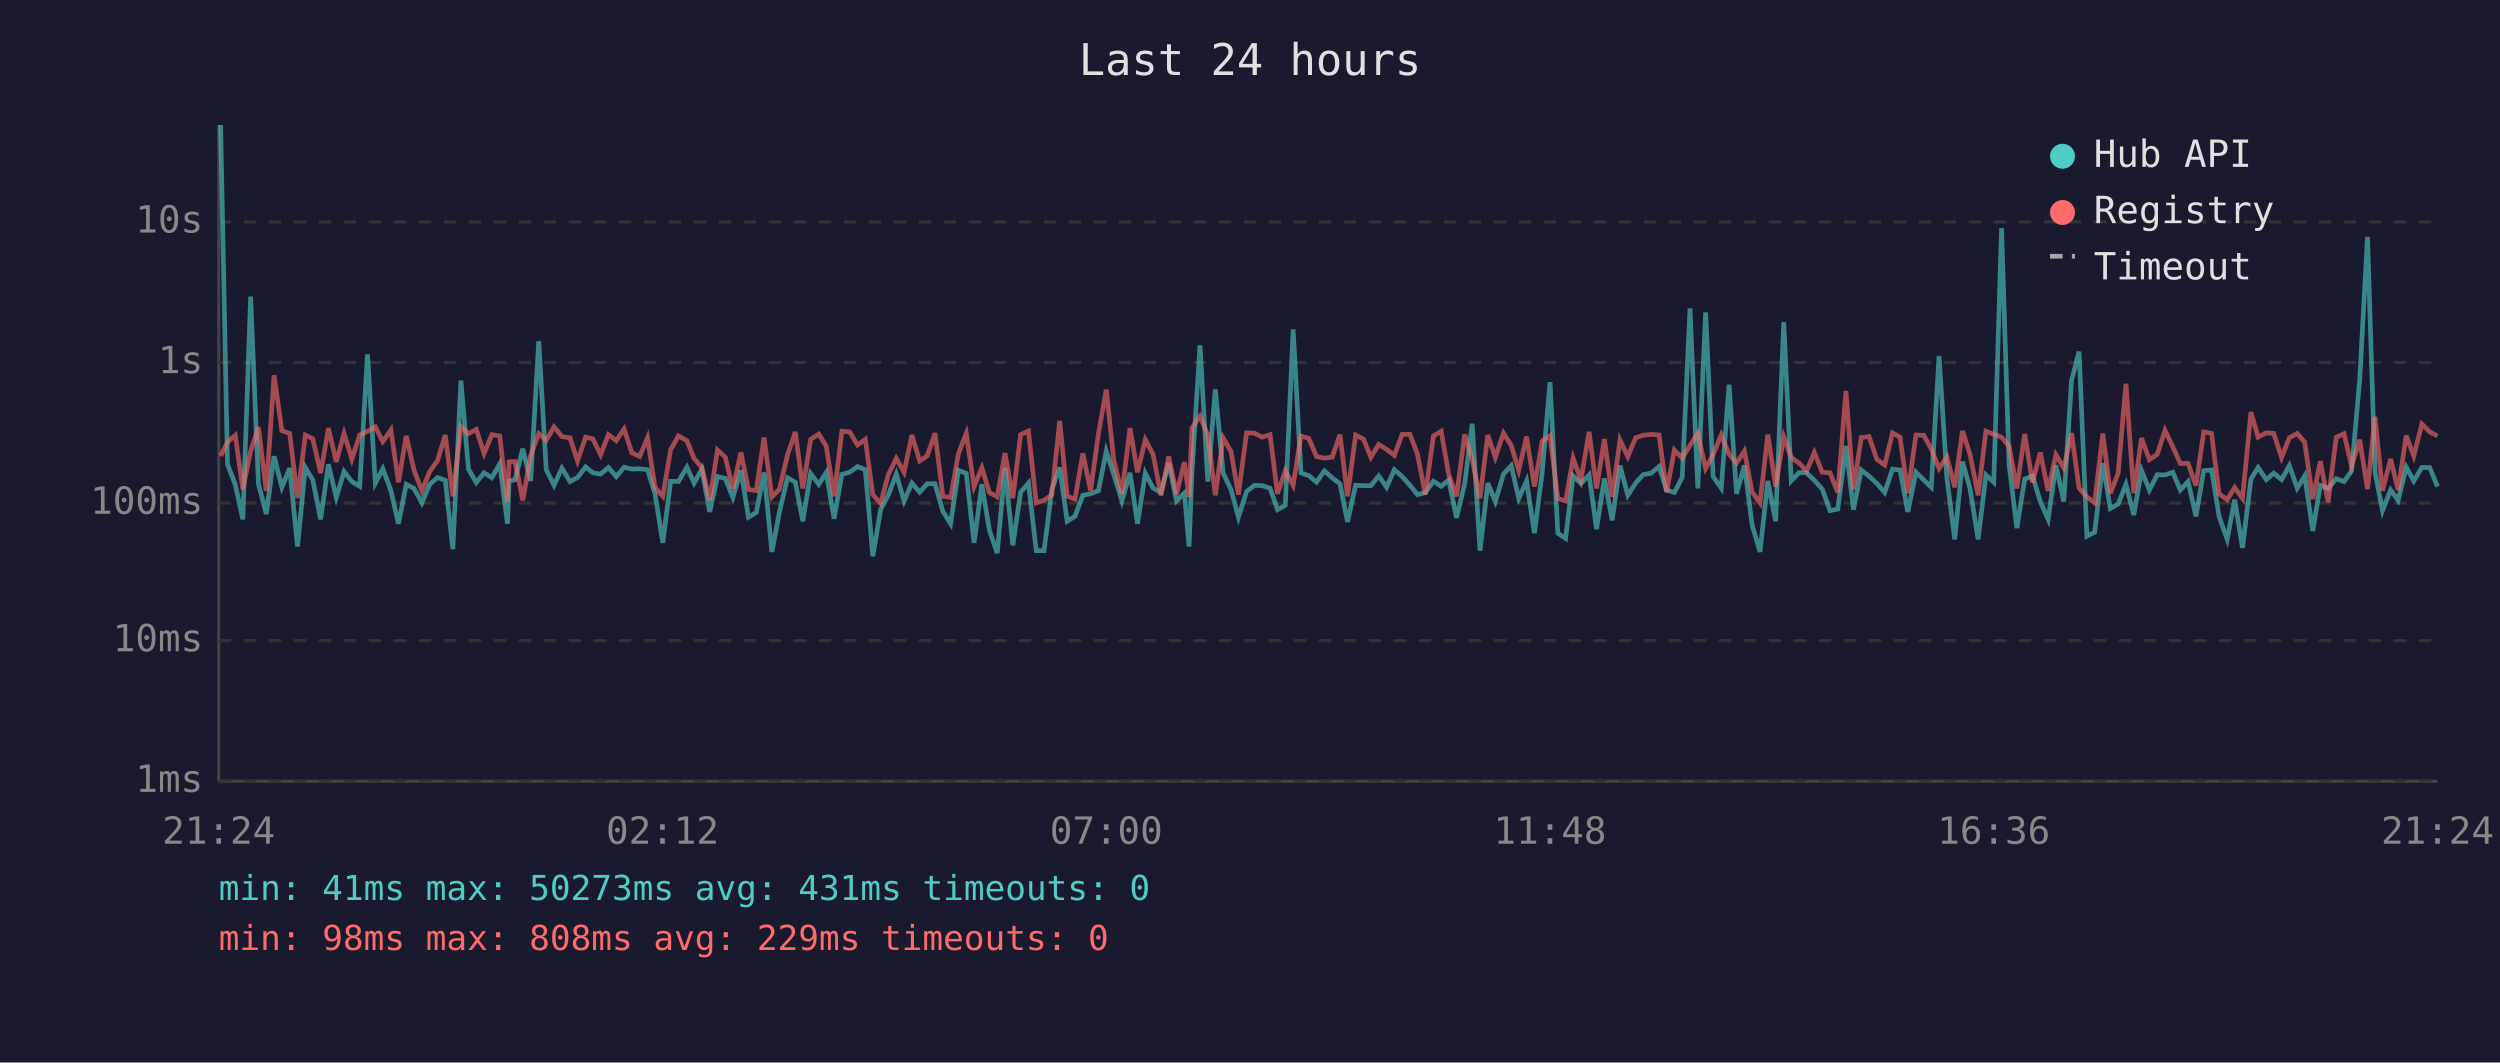
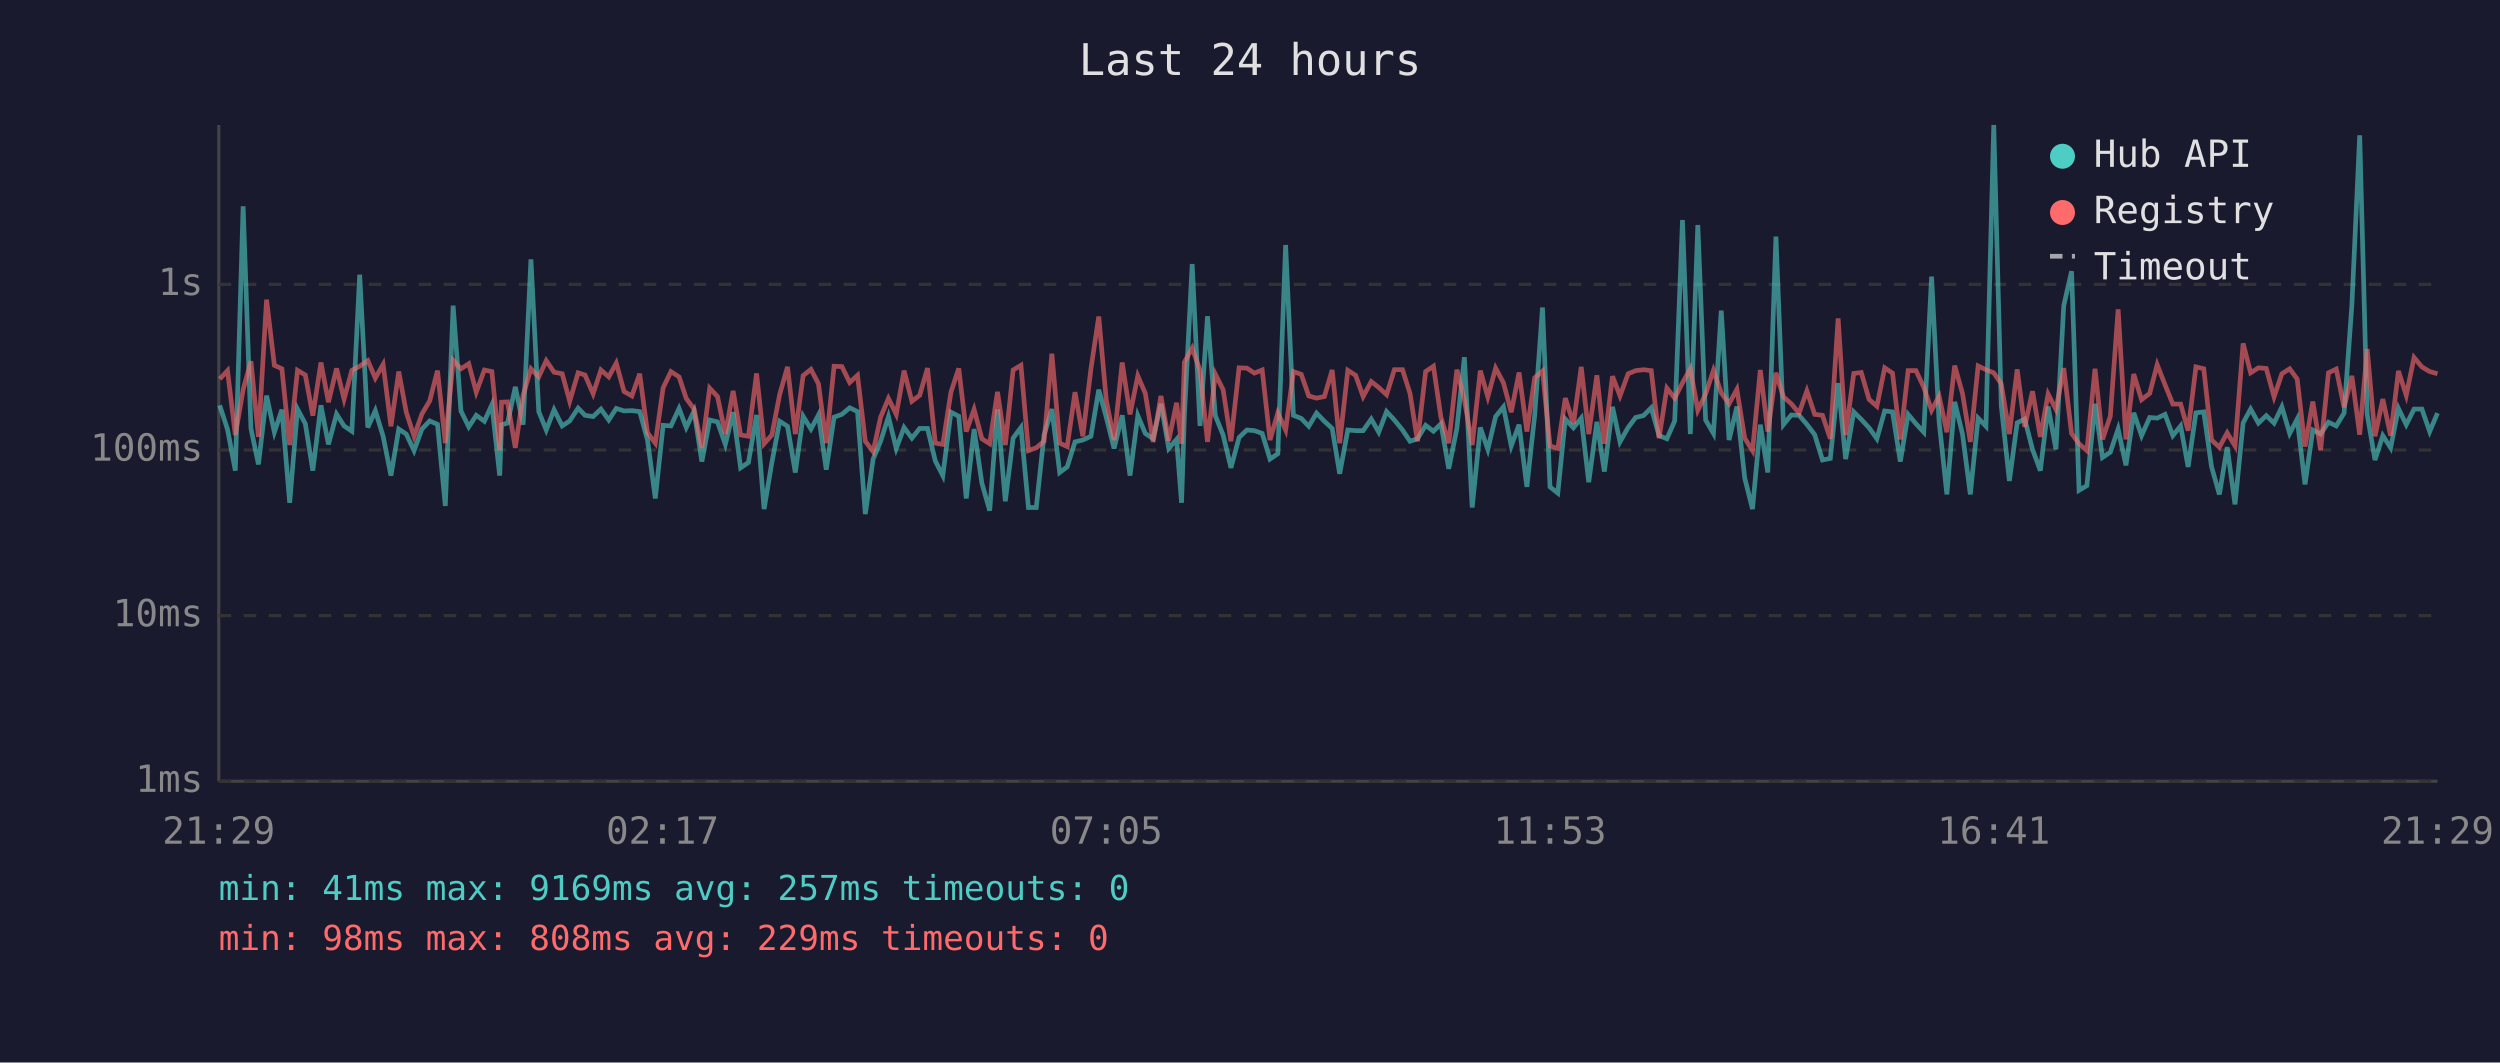
<svg xmlns="http://www.w3.org/2000/svg" viewBox="0 0 800 340" font-family="monospace" font-size="12">
  <rect width="800" height="340" fill="#1a1a2e" />
  <text x="400" y="24" fill="#e0e0e0" font-size="14" text-anchor="middle">Last 24 hours</text>
  <line x1="70" y1="40" x2="70" y2="250" stroke="#444" stroke-width="1" />
  <line x1="70" y1="250" x2="780" y2="250" stroke="#444" stroke-width="1" />
  <line x1="70" y1="250" x2="780" y2="250" stroke="#333" stroke-width="1" stroke-dasharray="4" />
  <text x="65" y="250" fill="#888" text-anchor="end" dominant-baseline="middle">1ms</text>
-   <line x1="70" y1="205" x2="780" y2="205" stroke="#333" stroke-width="1" stroke-dasharray="4" />
-   <text x="65" y="205" fill="#888" text-anchor="end" dominant-baseline="middle">10ms</text>
-   <line x1="70" y1="161" x2="780" y2="161" stroke="#333" stroke-width="1" stroke-dasharray="4" />
-   <text x="65" y="161" fill="#888" text-anchor="end" dominant-baseline="middle">100ms</text>
-   <line x1="70" y1="116" x2="780" y2="116" stroke="#333" stroke-width="1" stroke-dasharray="4" />
-   <text x="65" y="116" fill="#888" text-anchor="end" dominant-baseline="middle">1s</text>
-   <line x1="70" y1="71" x2="780" y2="71" stroke="#333" stroke-width="1" stroke-dasharray="4" />
-   <text x="65" y="71" fill="#888" text-anchor="end" dominant-baseline="middle">10s</text>
-   <text x="70" y="270" fill="#888" text-anchor="middle">21:24</text>
-   <text x="212" y="270" fill="#888" text-anchor="middle">02:12</text>
-   <text x="354" y="270" fill="#888" text-anchor="middle">07:00</text>
-   <text x="496" y="270" fill="#888" text-anchor="middle">11:48</text>
-   <text x="638" y="270" fill="#888" text-anchor="middle">16:36</text>
-   <text x="780" y="270" fill="#888" text-anchor="middle">21:24</text>
-   <polyline points="70.6,40.0 72.8,148.6 75.3,155.1 77.7,166.2 80.2,94.9 82.7,154.8 85.2,164.5 87.7,146.0 90.2,155.9 92.7,149.8 95.2,174.9 97.7,149.6 100.1,153.6 102.6,166.2 105.1,148.6 107.6,159.2 110.1,150.9 112.6,154.1 115.1,155.6 117.6,113.4 120.1,154.6 122.5,150.0 125.1,157.0 127.5,167.6 130.0,155.0 132.5,156.3 135.0,160.9 137.5,155.0 140.0,152.8 142.5,153.7 144.9,175.7 147.5,121.8 149.9,150.1 152.4,154.4 154.9,151.3 157.4,152.9 159.9,148.4 162.4,167.6 162.9,153.9 164.8,153.5 167.3,143.6 169.8,153.9 172.4,109.2 174.8,150.3 177.3,155.3 179.8,149.8 182.4,154.1 184.8,152.8 187.4,149.4 189.7,151.3 192.2,151.7 194.7,149.6 197.2,152.5 199.7,149.5 202.2,150.1 204.7,150.0 207.2,150.3 209.6,158.0 212.1,173.7 214.6,154.0 217.1,154.1 219.8,149.5 222.1,154.6 224.6,150.1 227.1,163.8 229.6,152.5 232.1,153.1 234.5,159.2 237.1,150.5 239.5,165.5 242.0,164.0 244.5,151.2 247.0,176.6 249.4,164.0 252.0,152.9 254.5,154.3 256.9,166.8 259.4,151.5 262.0,155.0 264.4,151.2 266.9,166.0 269.4,151.8 271.9,151.1 274.4,149.3 276.9,150.3 279.3,178.0 281.8,163.1 284.3,158.3 286.8,151.7 289.3,160.3 291.8,154.6 294.3,157.5 296.7,154.8 299.2,154.8 301.7,163.6 304.2,167.6 306.7,150.5 309.2,151.5 311.7,173.7 314.2,155.0 316.6,169.6 319.1,177.0 321.6,149.7 324.1,174.5 326.6,157.5 329.1,154.6 331.6,176.2 334.1,176.2 336.6,156.6 339.1,149.6 341.5,166.8 344.0,165.2 346.5,158.5 349.0,158.0 351.5,157.0 354.0,144.4 356.4,151.8 359.0,160.3 361.6,151.3 364.0,167.6 366.5,151.4 369.0,156.2 371.5,157.6 374.0,148.2 376.5,160.3 379.0,157.8 380.5,174.9 381.4,151.5 384.0,110.5 386.5,154.1 388.9,124.6 391.4,151.4 393.9,156.6 396.3,165.5 398.9,157.3 401.4,155.3 403.9,155.4 406.4,156.2 408.8,163.1 411.3,161.7 413.8,105.4 416.3,151.3 418.8,152.2 421.3,154.3 423.8,150.7 426.3,152.9 428.8,154.8 431.2,167.0 433.8,155.3 436.3,155.4 438.7,155.4 441.2,152.3 443.7,155.9 446.2,150.3 448.7,152.5 451.2,155.3 453.6,158.3 456.1,157.6 458.7,154.0 461.2,155.6 463.6,153.6 466.1,165.7 468.7,154.8 471.1,135.6 473.6,176.2 476.1,154.6 478.5,160.5 481.1,151.7 483.6,149.0 486.0,159.5 488.5,153.9 491.0,170.6 493.5,151.3 496.0,122.3 498.5,170.6 501.0,172.3 503.4,152.3 505.9,154.7 508.5,152.0 510.9,169.3 513.4,153.1 515.9,166.5 518.4,149.0 520.9,158.5 523.4,154.6 525.8,151.9 528.4,151.4 530.9,149.3 533.3,156.8 535.8,157.6 538.3,152.8 540.8,98.7 543.3,156.3 545.8,100.0 548.2,152.5 550.8,156.2 553.3,123.1 555.7,158.0 558.2,148.9 560.7,168.1 563.2,176.6 565.7,153.9 568.2,166.8 570.8,103.1 573.2,153.9 575.7,151.2 578.1,151.3 580.6,153.7 583.1,156.5 585.6,163.4 588.1,162.9 590.7,142.7 593.1,163.1 595.6,150.4 598.1,152.4 600.6,154.7 603.1,157.6 605.6,150.1 608.0,150.4 610.5,163.8 613.1,151.1 615.6,153.6 618.0,155.9 620.5,113.9 623.0,152.9 625.5,172.6 628.0,147.7 630.4,156.3 633.0,172.6 635.5,152.0 638.0,154.3 640.5,73.0 642.9,148.7 645.4,169.0 647.9,153.3 650.4,152.3 652.9,160.5 655.4,166.2 657.9,148.9 660.4,160.5 662.9,121.7 665.3,112.5 667.8,171.6 670.3,170.3 672.9,148.2 675.3,162.7 677.8,161.3 680.3,155.0 682.8,164.8 685.3,150.6 687.8,156.8 690.3,151.9 692.8,152.0 695.3,151.1 697.7,156.8 700.2,154.1 702.7,165.2 705.2,150.6 707.7,150.4 710.1,165.2 712.7,172.6 715.1,159.9 717.6,175.3 720.3,153.3 722.6,149.6 725.2,153.5 727.6,151.4 730.1,153.5 732.6,149.0 735.1,156.2 737.5,152.3 740.1,169.9 742.5,155.3 745.0,156.3 747.6,153.2 750.1,154.1 752.5,150.7 755.1,121.6 757.6,75.8 760.0,151.1 762.4,163.4 765.0,156.8 767.4,160.1 770.0,149.5 772.4,153.9 775.0,149.6 777.5,149.6 780.0,155.7" fill="none" stroke="#4ecdc4" stroke-width="1.5" opacity="0.6" />
-   <polyline points="70.6,145.9 72.8,141.5 75.3,139.3 77.7,156.6 80.2,144.4 82.7,136.7 85.2,157.1 87.7,120.1 90.2,137.8 92.7,138.7 95.2,159.4 97.7,139.2 100.1,140.4 102.6,151.4 105.1,137.0 107.6,147.8 110.1,138.7 112.6,146.9 115.1,139.2 117.6,138.0 120.1,136.6 122.5,141.3 125.1,137.6 127.5,154.3 130.0,139.5 132.5,150.5 135.0,157.0 137.5,150.9 140.0,147.4 142.5,139.2 144.9,158.8 147.5,136.5 149.9,138.8 152.4,137.4 154.9,145.1 157.4,139.1 159.9,139.5 162.4,160.7 162.9,147.8 164.8,147.7 167.3,160.1 169.8,145.8 172.4,138.8 174.8,140.9 177.3,136.6 179.8,139.7 182.4,140.1 184.8,147.5 187.4,139.9 189.7,140.4 192.2,145.5 194.7,139.1 197.2,141.0 199.7,137.3 202.2,144.9 204.7,146.1 207.2,140.1 209.6,156.0 212.1,158.8 214.6,143.9 217.1,139.5 219.8,141.0 222.1,146.7 224.6,149.6 227.1,160.1 229.6,144.0 232.1,146.3 234.5,156.3 237.1,144.8 239.5,156.6 242.0,157.0 244.5,140.0 247.0,159.0 249.4,156.6 252.0,145.6 254.5,138.2 256.9,156.3 259.4,140.6 262.0,138.9 264.4,142.8 266.9,158.8 269.4,138.0 271.9,138.2 274.4,142.4 276.9,140.6 279.3,158.3 281.8,161.1 284.3,151.8 286.8,146.7 289.3,151.1 291.8,139.2 294.3,147.5 296.7,145.9 299.2,138.6 301.7,158.8 304.2,159.2 306.7,145.1 309.2,138.7 311.7,155.7 314.2,149.7 316.6,157.6 319.1,159.0 321.6,145.0 324.1,159.4 326.6,139.1 329.1,137.9 331.6,160.9 334.1,160.1 336.6,158.3 339.1,134.7 341.5,158.8 344.0,159.7 346.5,145.1 349.0,157.0 351.5,138.8 354.0,124.7 356.4,147.2 359.0,158.0 361.6,137.0 364.0,151.1 366.5,140.7 369.0,145.4 371.5,158.5 374.0,146.1 376.5,158.1 379.0,147.9 380.5,159.0 381.4,137.0 384.0,133.2 386.5,139.2 388.9,158.5 391.4,140.1 393.9,144.4 396.3,158.3 398.9,138.5 401.4,138.6 403.9,139.9 406.4,139.1 408.8,158.0 411.3,150.6 413.8,155.3 416.3,139.5 418.8,140.3 421.3,146.1 423.8,146.6 426.3,146.3 428.8,139.1 431.2,158.8 433.8,139.2 436.3,140.5 438.7,146.3 441.2,142.2 443.7,143.8 446.2,145.7 448.7,139.0 451.2,139.0 453.6,145.4 456.1,158.3 458.7,139.5 461.2,138.0 463.6,151.9 466.1,158.8 468.7,139.0 471.1,147.1 473.6,159.4 476.1,139.2 478.5,146.4 481.1,138.6 483.6,142.6 486.0,150.5 488.5,139.7 491.0,155.7 493.5,141.2 496.0,139.4 498.5,159.5 501.0,160.3 503.4,146.6 505.9,153.6 508.5,138.2 510.9,156.3 513.4,140.5 515.9,159.0 518.4,140.8 520.9,146.1 523.4,140.1 525.8,139.3 528.4,139.0 530.9,139.2 533.3,157.5 535.8,144.0 538.3,146.6 540.8,142.5 543.3,138.7 545.8,149.9 548.2,145.5 550.8,139.2 553.3,145.3 555.7,148.2 558.2,144.3 560.7,157.5 563.2,160.9 565.7,139.1 568.2,155.7 570.8,139.8 573.2,146.4 575.7,148.2 578.1,150.7 580.6,144.8 583.1,151.1 585.6,151.3 588.1,157.6 590.7,125.1 593.1,156.6 595.6,140.0 598.1,139.7 600.6,147.0 603.1,148.8 605.6,138.5 608.0,139.9 610.5,157.8 613.1,139.2 615.6,139.3 618.0,143.7 620.5,149.9 623.0,146.2 625.5,155.9 628.0,137.9 630.4,145.4 633.0,158.5 635.5,138.0 638.0,139.0 640.5,139.9 642.9,142.8 645.4,156.3 647.9,138.9 650.4,154.4 652.9,144.8 655.4,157.1 657.9,145.5 660.4,149.7 662.9,138.6 665.3,156.2 667.8,159.0 670.3,160.9 672.9,138.7 675.3,157.8 677.8,151.5 680.3,122.8 682.8,157.8 685.3,140.2 687.8,147.1 690.3,145.4 692.8,137.7 695.3,143.0 697.7,148.3 700.2,148.3 702.7,155.4 705.2,138.2 707.7,138.7 710.1,158.0 712.7,159.9 715.1,156.0 717.6,159.5 720.3,131.9 722.6,139.9 725.2,138.5 727.6,138.7 730.1,146.4 732.6,140.1 735.1,138.7 737.5,141.5 740.1,159.7 742.5,147.6 745.0,160.7 747.6,139.9 750.1,138.8 752.5,149.2 755.1,140.7 757.6,156.5 760.0,133.4 762.4,157.0 765.0,146.9 767.4,156.8 770.0,139.4 772.4,145.9 775.0,135.7 777.5,138.2 780.0,139.5" fill="none" stroke="#ff6b6b" stroke-width="1.5" opacity="0.6" />
+   <line x1="70" y1="197" x2="780" y2="197" stroke="#333" stroke-width="1" stroke-dasharray="4" />
+   <text x="65" y="197" fill="#888" text-anchor="end" dominant-baseline="middle">10ms</text>
+   <line x1="70" y1="144" x2="780" y2="144" stroke="#333" stroke-width="1" stroke-dasharray="4" />
+   <text x="65" y="144" fill="#888" text-anchor="end" dominant-baseline="middle">100ms</text>
+   <line x1="70" y1="91" x2="780" y2="91" stroke="#333" stroke-width="1" stroke-dasharray="4" />
+   <text x="65" y="91" fill="#888" text-anchor="end" dominant-baseline="middle">1s</text>
+   <text x="70" y="270" fill="#888" text-anchor="middle">21:29</text>
+   <text x="212" y="270" fill="#888" text-anchor="middle">02:17</text>
+   <text x="354" y="270" fill="#888" text-anchor="middle">07:05</text>
+   <text x="496" y="270" fill="#888" text-anchor="middle">11:53</text>
+   <text x="638" y="270" fill="#888" text-anchor="middle">16:41</text>
+   <text x="780" y="270" fill="#888" text-anchor="middle">21:29</text>
+   <polyline points="70.3,129.7 72.8,137.4 75.3,150.6 77.8,66.0 80.3,137.1 82.7,148.6 85.3,126.6 87.8,138.3 90.2,131.1 92.7,160.9 95.2,130.9 97.7,135.6 100.1,150.6 102.7,129.7 105.1,142.2 107.7,132.5 110.1,136.3 112.6,138.0 115.1,87.9 117.7,136.8 120.1,131.4 122.6,139.6 125.1,152.2 127.6,137.3 130.0,138.9 132.5,144.2 135.0,137.3 137.5,134.7 140.0,135.8 142.5,161.9 145.0,97.8 147.5,131.5 150.0,136.6 152.4,132.9 155.0,134.8 157.4,129.5 159.9,152.2 160.5,135.9 162.4,135.4 164.9,123.8 167.4,135.9 169.9,83.0 172.4,131.7 174.8,137.6 177.3,131.1 179.9,136.3 182.3,134.7 185.0,130.6 187.2,132.9 189.8,133.3 192.3,130.9 194.8,134.4 197.2,130.7 199.7,131.5 202.2,131.4 204.7,131.7 207.2,140.8 209.7,159.5 212.2,136.1 214.7,136.3 217.3,130.7 219.6,136.8 222.1,131.5 224.6,147.7 227.1,134.4 229.6,135.0 232.1,142.2 234.6,131.9 237.0,149.7 239.5,148.0 242.1,132.8 244.5,162.9 247.0,148.0 249.5,134.8 252.0,136.4 254.5,151.2 257.0,133.2 259.5,137.3 261.9,132.8 264.4,150.3 266.9,133.5 269.4,132.6 271.9,130.5 274.4,131.7 276.9,164.5 279.4,146.9 281.8,141.2 284.3,133.3 286.8,143.5 289.3,136.8 291.8,140.2 294.3,137.1 296.8,137.1 299.3,147.5 301.7,152.2 304.3,131.9 306.8,133.2 309.2,159.5 311.7,137.3 314.2,154.6 316.7,163.4 319.2,131.0 321.7,160.4 324.2,140.2 326.7,136.8 329.1,162.4 331.6,162.4 334.1,139.2 336.6,130.9 339.1,151.2 341.5,149.4 344.0,141.4 346.5,140.8 349.1,139.6 351.6,124.7 354.0,133.5 356.5,143.5 359.1,132.9 361.6,152.2 364.1,133.0 366.5,138.7 369.0,140.4 371.5,129.2 374.0,143.5 376.5,140.6 378.1,160.9 379.0,133.2 381.5,84.5 384.0,136.3 386.4,101.2 388.9,133.0 391.4,139.2 393.9,149.7 396.5,140.0 399.0,137.6 401.4,137.8 403.9,138.7 406.4,146.9 408.9,145.2 411.4,78.4 413.9,132.9 416.4,133.9 418.8,136.4 421.3,132.2 423.8,134.8 426.3,137.1 428.7,151.6 431.3,137.6 433.8,137.8 436.2,137.8 438.8,134.1 441.2,138.3 443.7,131.7 446.2,134.4 448.8,137.6 451.2,141.2 453.6,140.4 456.2,136.1 458.7,138.0 461.1,135.6 463.6,150.0 466.2,137.1 468.6,114.3 471.1,162.4 473.7,136.8 476.1,143.8 478.6,133.3 481.1,130.2 483.6,142.7 486.1,135.9 488.6,155.8 491.1,132.9 493.6,98.4 496.0,155.8 498.5,157.8 500.9,134.1 503.5,136.9 506.0,133.8 508.4,154.3 511.0,135.0 513.4,150.9 516.0,130.2 518.4,141.4 521.0,136.8 523.4,133.6 525.9,133.0 528.4,130.5 530.9,139.4 533.4,140.4 535.9,134.7 538.4,70.4 540.9,138.9 543.3,72.0 545.8,134.4 548.3,138.7 550.8,99.4 553.3,140.8 555.8,130.1 558.3,152.9 560.8,162.9 563.3,135.9 565.7,151.2 568.3,75.7 570.7,135.9 573.2,132.8 575.7,132.9 578.2,135.8 580.7,139.1 583.2,147.2 585.7,146.7 588.2,122.6 590.6,146.9 593.2,131.8 595.6,134.2 598.1,136.9 600.6,140.4 603.1,131.5 605.6,131.8 608.1,147.7 610.6,132.6 613.1,135.6 615.6,138.3 618.1,88.5 620.5,134.8 623.0,158.2 625.5,128.6 628.0,138.9 630.5,158.2 633.0,133.8 635.5,136.4 638.0,40.0 640.4,129.8 643.0,153.9 645.5,135.3 647.9,134.1 650.4,143.8 652.9,150.6 655.4,130.1 657.9,143.8 660.4,97.8 662.9,86.8 665.3,156.9 667.8,155.4 670.4,129.2 672.8,146.4 675.3,144.7 677.8,137.3 680.3,148.9 682.8,132.1 685.3,139.4 687.9,133.6 690.3,133.8 692.8,132.6 695.3,139.4 697.8,136.3 700.2,149.4 702.7,132.1 705.2,131.8 707.7,149.4 710.2,158.2 712.7,143.1 715.2,161.4 717.8,135.3 720.2,130.9 722.7,135.4 725.2,133.0 727.7,135.4 730.2,130.2 732.7,138.7 735.1,134.1 737.6,155.0 740.1,137.6 742.6,138.9 745.1,135.1 747.6,136.3 750.1,132.2 752.6,97.6 755.1,43.3 757.5,132.6 760.0,147.2 762.5,139.4 765.0,143.3 767.5,130.7 770.0,135.9 772.5,130.9 775.0,130.9 777.5,138.1 780.0,132.2" fill="none" stroke="#4ecdc4" stroke-width="1.5" opacity="0.6" />
+   <polyline points="70.3,121.3 72.8,118.6 75.3,139.2 77.8,124.7 80.3,115.6 82.7,139.8 85.3,95.9 87.8,116.9 90.2,118.0 92.7,142.4 95.2,118.5 97.7,120.0 100.1,133.0 102.7,116.0 105.1,128.7 107.7,117.9 110.1,127.7 112.6,118.5 115.1,117.2 117.7,115.4 120.1,121.0 122.6,116.6 125.1,136.4 127.6,118.9 130.0,131.9 132.5,139.6 135.0,132.5 137.5,128.3 140.0,118.6 142.5,141.8 145.0,115.3 147.5,118.0 150.0,116.4 152.4,125.5 155.0,118.4 157.4,118.9 159.9,144.0 160.5,128.7 162.4,128.6 164.9,143.3 167.4,126.4 169.9,118.0 172.4,120.6 174.8,115.4 177.3,119.1 179.9,119.6 182.3,128.4 185.0,119.3 187.2,120.0 189.8,126.0 192.3,118.4 194.8,120.6 197.2,116.2 199.7,125.3 202.2,126.7 204.7,119.6 207.2,138.5 209.7,141.8 212.2,124.1 214.7,118.9 217.3,120.6 219.6,127.5 222.1,130.9 224.6,143.3 227.1,124.2 229.6,126.9 232.1,138.9 234.6,125.1 237.0,139.2 239.5,139.6 242.1,119.5 244.5,142.0 247.0,139.2 249.5,126.2 252.0,117.4 254.5,138.9 257.0,120.2 259.5,118.2 261.9,122.8 264.4,141.8 266.9,117.2 269.4,117.3 271.9,122.4 274.4,120.1 276.9,141.2 279.4,144.5 281.8,133.5 284.3,127.5 286.8,132.6 289.3,118.6 291.8,128.4 294.3,126.5 296.8,117.8 299.3,141.8 301.7,142.2 304.3,125.5 306.8,117.9 309.2,138.1 311.7,131.0 314.2,140.4 316.7,142.0 319.2,125.4 321.7,142.4 324.2,118.4 326.7,116.9 329.1,144.2 331.6,143.3 334.1,141.2 336.6,113.2 339.1,141.8 341.5,142.9 344.0,125.5 346.5,139.6 349.1,118.0 351.6,101.3 354.0,128.0 356.5,140.8 359.1,116.0 361.6,132.6 364.1,120.3 366.5,125.9 369.0,141.4 371.5,126.7 374.0,141.0 376.5,128.9 378.1,142.0 379.0,115.9 381.5,111.4 384.0,118.5 386.4,141.4 388.9,119.7 391.4,124.7 393.9,141.2 396.5,117.7 399.0,117.8 401.4,119.4 403.9,118.4 406.4,140.8 408.9,132.1 411.4,137.6 413.9,118.9 416.4,119.8 418.8,126.7 421.3,127.4 423.8,126.9 426.3,118.4 428.7,141.8 431.3,118.5 433.8,120.1 436.2,126.9 438.8,122.1 441.2,124.0 443.7,126.3 446.2,118.3 448.8,118.3 451.2,125.9 453.6,141.2 456.2,118.9 458.7,117.2 461.1,133.6 463.6,141.8 466.2,118.3 468.6,127.9 471.1,142.4 473.7,118.6 476.1,127.0 478.6,117.8 481.1,122.5 483.6,131.9 486.1,119.2 488.6,138.1 491.1,120.9 493.6,118.7 496.0,142.7 498.5,143.5 500.9,127.4 503.5,135.6 506.0,117.4 508.4,138.9 511.0,120.1 513.4,142.0 516.0,120.4 518.4,126.7 521.0,119.6 523.4,118.6 525.9,118.3 528.4,118.6 530.9,140.2 533.4,124.2 535.9,127.4 538.4,122.5 540.9,118.0 543.3,131.3 545.8,126.1 548.3,118.5 550.8,125.7 553.3,129.2 555.8,124.6 558.3,140.2 560.8,144.2 563.3,118.4 565.7,138.1 568.3,119.3 570.7,127.0 573.2,129.2 575.7,132.2 578.2,125.1 580.7,132.6 583.2,132.9 585.7,140.4 588.2,101.9 590.6,139.2 593.2,119.5 595.6,119.2 598.1,127.8 600.6,130.0 603.1,117.7 605.6,119.4 608.1,140.6 610.6,118.6 613.1,118.6 615.6,123.9 618.1,131.3 620.5,126.8 623.0,138.3 625.5,117.0 628.0,125.9 630.5,141.4 633.0,117.1 635.5,118.3 638.0,119.3 640.4,122.8 643.0,138.9 645.5,118.2 647.9,136.6 650.4,125.2 652.9,139.8 655.4,126.1 657.9,131.0 660.4,117.8 662.9,138.7 665.3,142.0 667.8,144.2 670.4,118.0 672.8,140.6 675.3,133.2 677.8,99.0 680.3,140.6 682.8,119.7 685.3,127.9 687.9,125.9 690.3,116.7 692.8,123.1 695.3,129.3 697.8,129.3 700.2,137.8 702.7,117.4 705.2,118.0 707.7,140.8 710.2,143.1 712.7,138.5 715.2,142.7 717.8,109.9 720.2,119.3 722.7,117.7 725.2,117.9 727.7,127.0 730.2,119.6 732.7,118.0 735.1,121.3 737.6,142.9 740.1,128.5 742.6,144.0 745.1,119.3 747.6,118.1 750.1,130.3 752.6,120.3 755.1,139.1 757.5,111.7 760.0,139.6 762.5,127.7 765.0,139.4 767.5,118.7 770.0,126.5 772.5,114.4 775.0,117.4 777.5,118.9 780.0,119.6" fill="none" stroke="#ff6b6b" stroke-width="1.5" opacity="0.6" />
  <circle cx="660" cy="50" r="4" fill="#4ecdc4" />
  <text x="670" y="50" fill="#e0e0e0" dominant-baseline="middle">Hub API</text>
  <circle cx="660" cy="68" r="4" fill="#ff6b6b" />
  <text x="670" y="68" fill="#e0e0e0" dominant-baseline="middle">Registry</text>
  <line x1="656" y1="82" x2="664" y2="82" stroke="#e0e0e0" stroke-width="1.5" stroke-dasharray="4,3" opacity="0.7" />
  <text x="670" y="86" fill="#e0e0e0" dominant-baseline="middle">Timeout</text>
-   <text x="70" y="288" fill="#4ecdc4" font-size="11">min: 41ms  max: 50273ms  avg: 431ms  timeouts: 0</text>
+   <text x="70" y="288" fill="#4ecdc4" font-size="11">min: 41ms  max: 9169ms  avg: 257ms  timeouts: 0</text>
  <text x="70" y="304" fill="#ff6b6b" font-size="11">min: 98ms  max: 808ms  avg: 229ms  timeouts: 0</text>
</svg>
